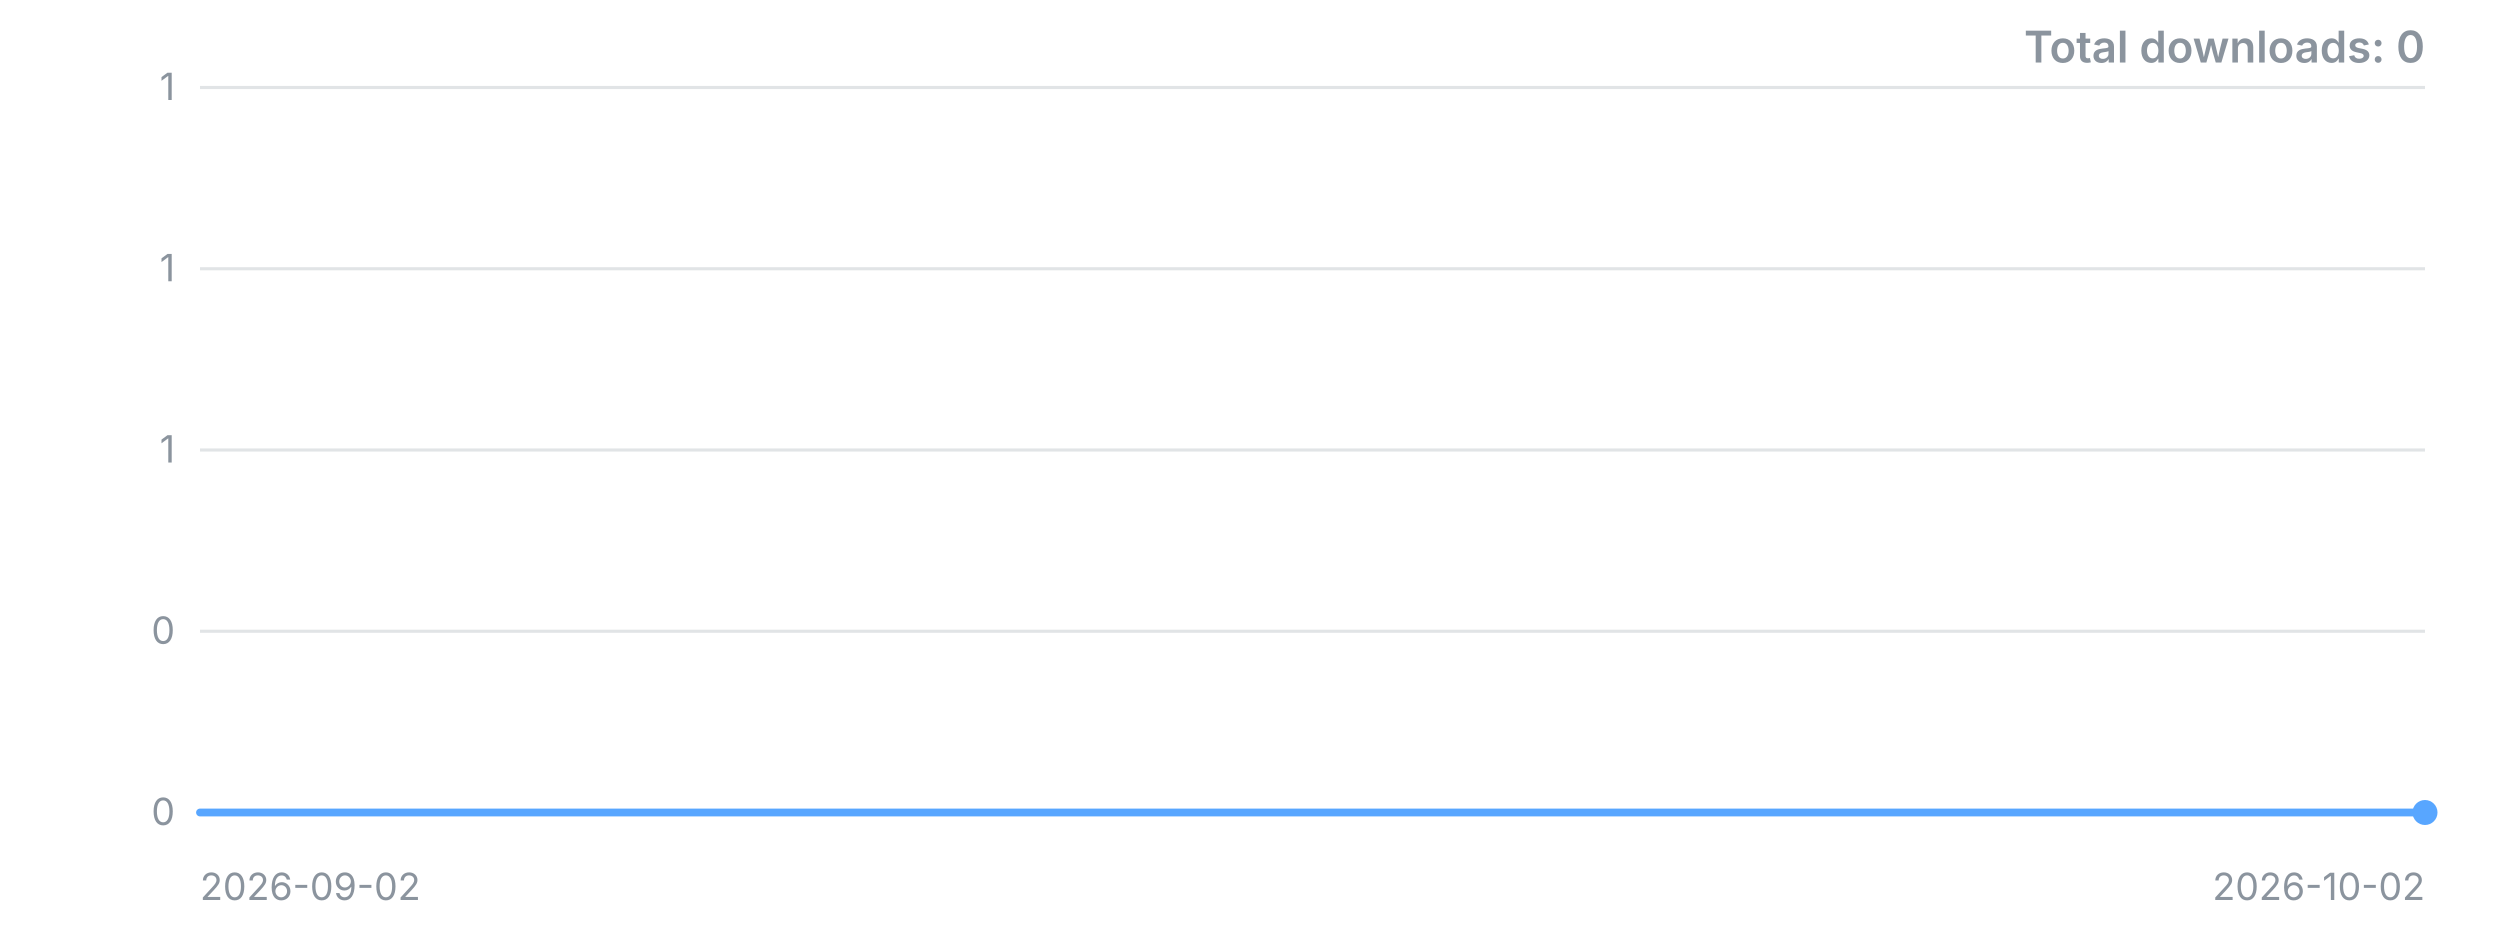
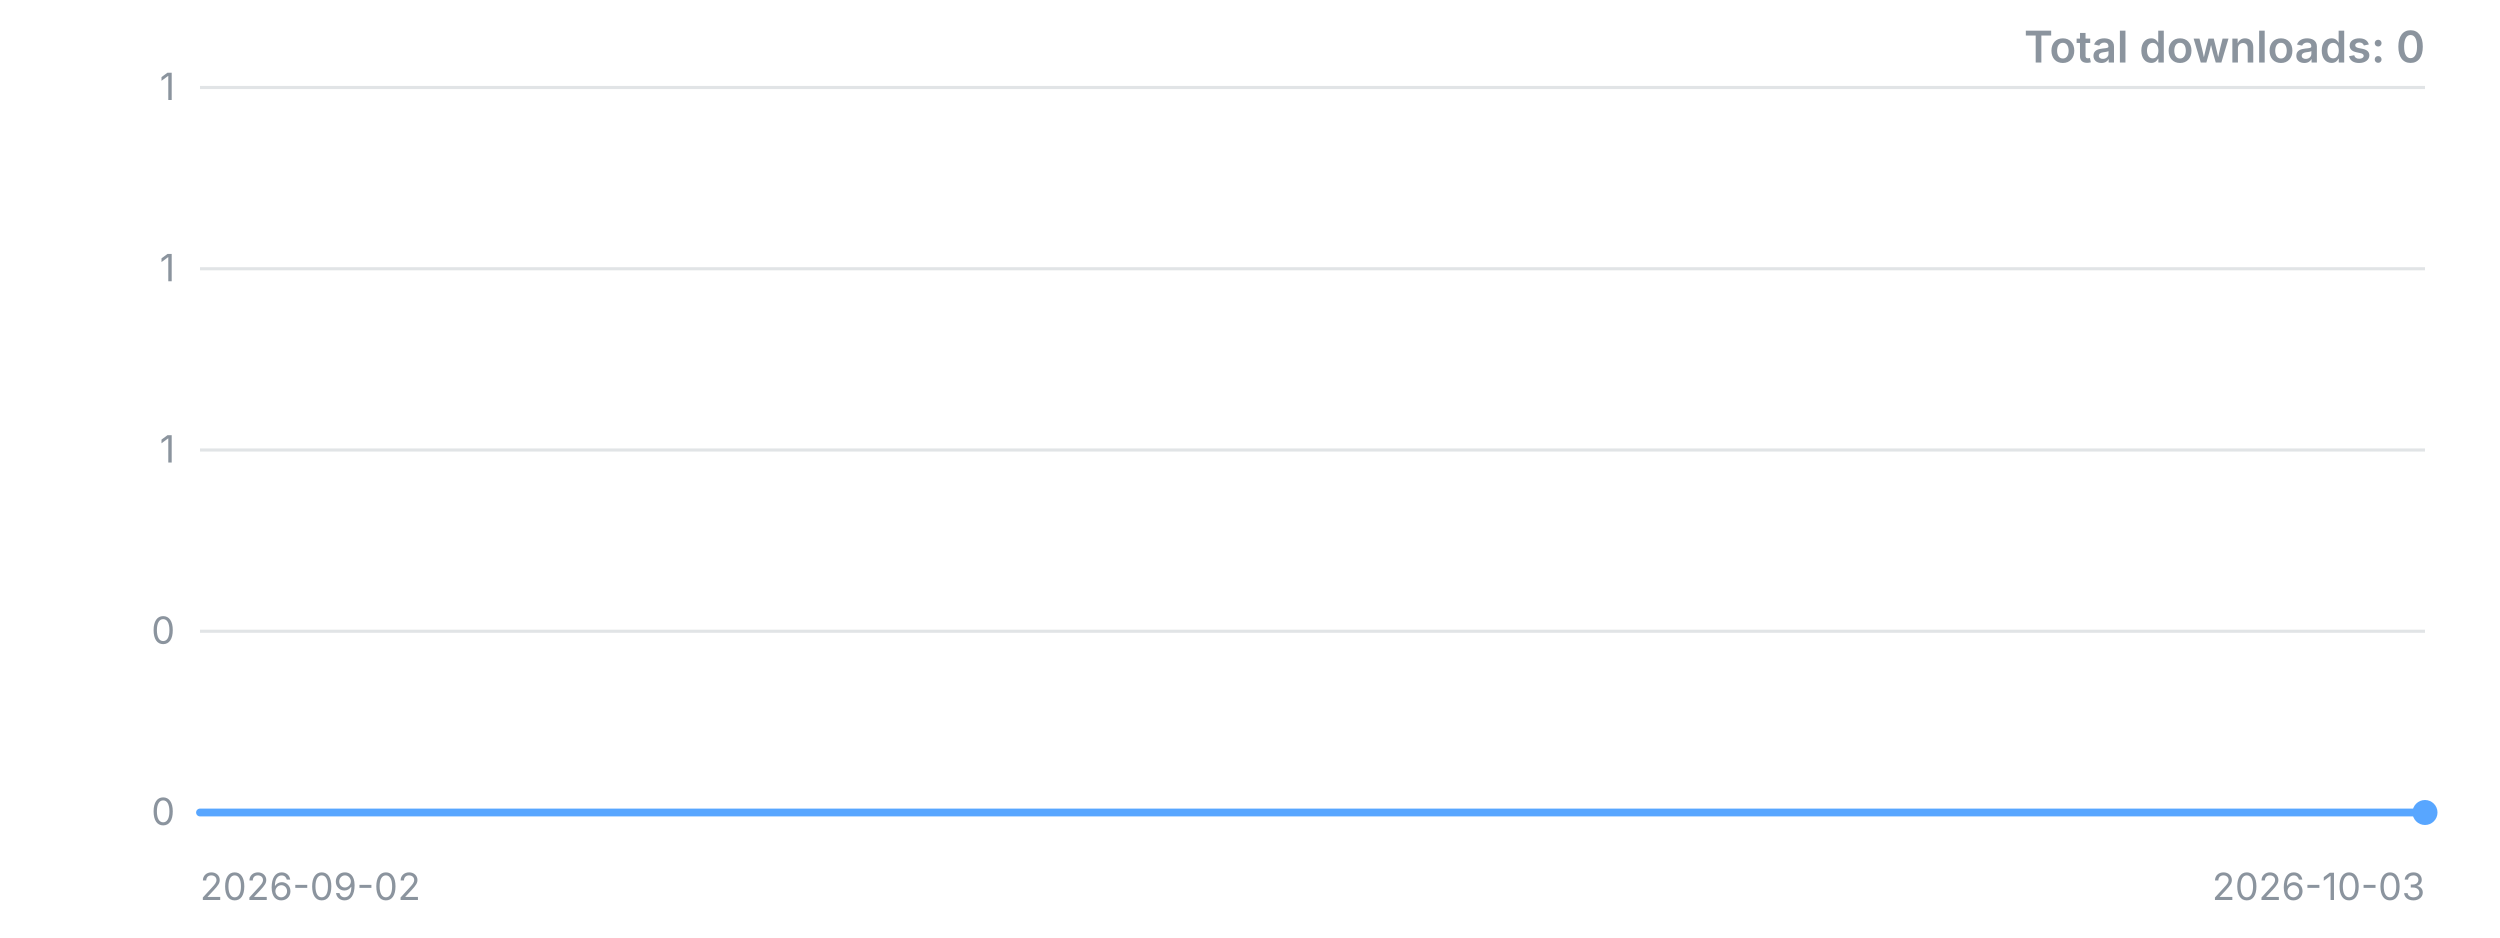
<svg xmlns="http://www.w3.org/2000/svg" width="800" height="300" viewBox="0 0 800 300" role="img" aria-label="Downloads over time">
  <style>.t{font:12px -apple-system,'Segoe UI',sans-serif;fill:#8b949e}.title{font:600 14px -apple-system,'Segoe UI',sans-serif;fill:#8b949e}</style>
  <line x1="64" y1="260.0" x2="776" y2="260.0" stroke="#8b949e" stroke-opacity="0.25" />
  <text x="56" y="260.0" dy="4" text-anchor="end" class="t">0</text>
  <line x1="64" y1="202.0" x2="776" y2="202.0" stroke="#8b949e" stroke-opacity="0.25" />
  <text x="56" y="202.0" dy="4" text-anchor="end" class="t">0</text>
  <line x1="64" y1="144.0" x2="776" y2="144.0" stroke="#8b949e" stroke-opacity="0.25" />
  <text x="56" y="144.0" dy="4" text-anchor="end" class="t">1</text>
  <line x1="64" y1="86.0" x2="776" y2="86.0" stroke="#8b949e" stroke-opacity="0.25" />
  <text x="56" y="86.0" dy="4" text-anchor="end" class="t">1</text>
  <line x1="64" y1="28.0" x2="776" y2="28.0" stroke="#8b949e" stroke-opacity="0.25" />
  <text x="56" y="28.0" dy="4" text-anchor="end" class="t">1</text>
-   <polyline points="64.0,260.0 87.7,260.0 111.5,260.0 135.2,260.0 158.9,260.0 182.7,260.0 206.4,260.0 230.1,260.0 253.9,260.0 277.6,260.0 301.3,260.0 325.1,260.0 348.8,260.0 372.5,260.0 396.3,260.0 420.0,260.0 443.7,260.0 467.5,260.0 491.2,260.0 514.9,260.0 538.7,260.0 562.4,260.0 586.1,260.0 609.9,260.0 633.6,260.0 657.3,260.0 681.1,260.0 704.8,260.0 728.5,260.0 752.3,260.0 776.0,260.0" fill="none" stroke="#58a6ff" stroke-width="2.5" stroke-linejoin="round" stroke-linecap="round" />
+   <polyline points="64.0,260.0 87.0,260.0 109.9,260.0 132.9,260.0 155.9,260.0 178.8,260.0 201.8,260.0 224.8,260.0 247.7,260.0 270.7,260.0 293.7,260.0 316.6,260.0 339.6,260.0 362.6,260.0 385.5,260.0 408.5,260.0 431.5,260.0 454.5,260.0 477.4,260.0 500.4,260.0 523.4,260.0 546.3,260.0 569.3,260.0 592.3,260.0 615.2,260.0 638.2,260.0 661.2,260.0 684.1,260.0 707.1,260.0 730.1,260.0 753.0,260.0 776.0,260.0" fill="none" stroke="#58a6ff" stroke-width="2.5" stroke-linejoin="round" stroke-linecap="round" />
  <circle cx="776.0" cy="260.0" r="4" fill="#58a6ff" />
  <text x="64" y="288" class="t">2026-09-02</text>
-   <text x="776" y="288" text-anchor="end" class="t">2026-10-02</text>
+   <text x="776" y="288" text-anchor="end" class="t">2026-10-03</text>
  <text x="776" y="20" text-anchor="end" class="title">Total downloads: 0</text>
</svg>
